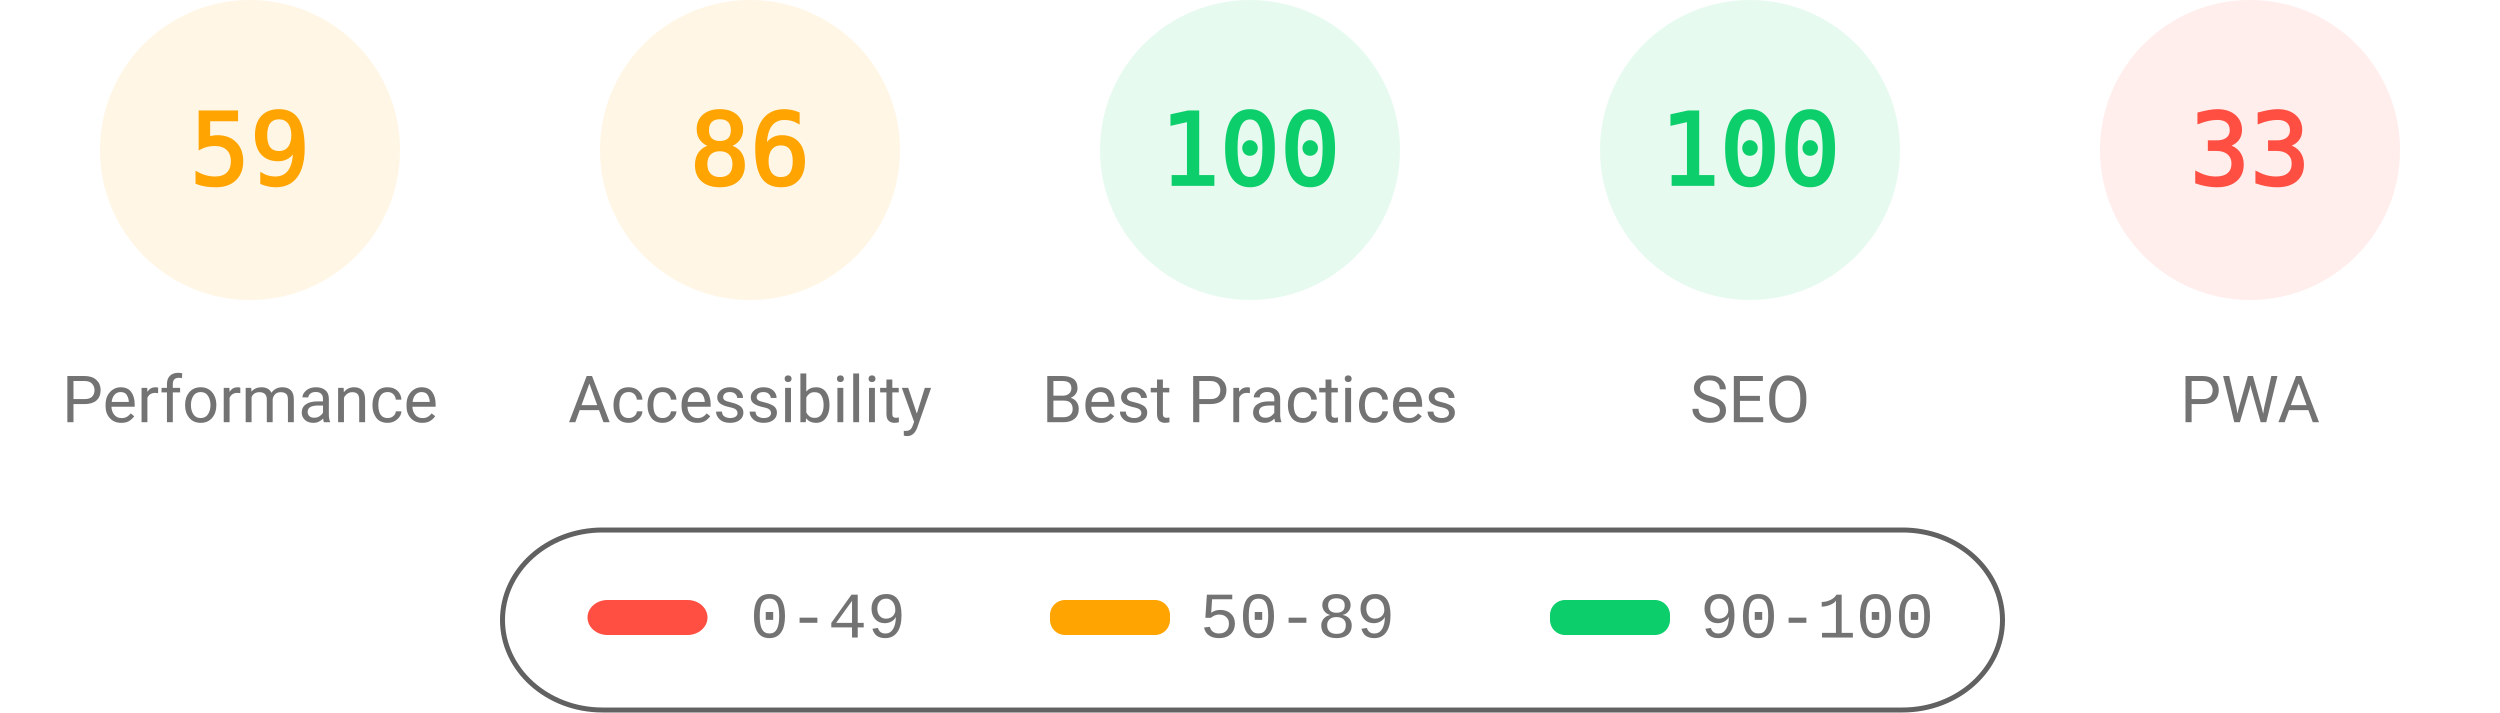
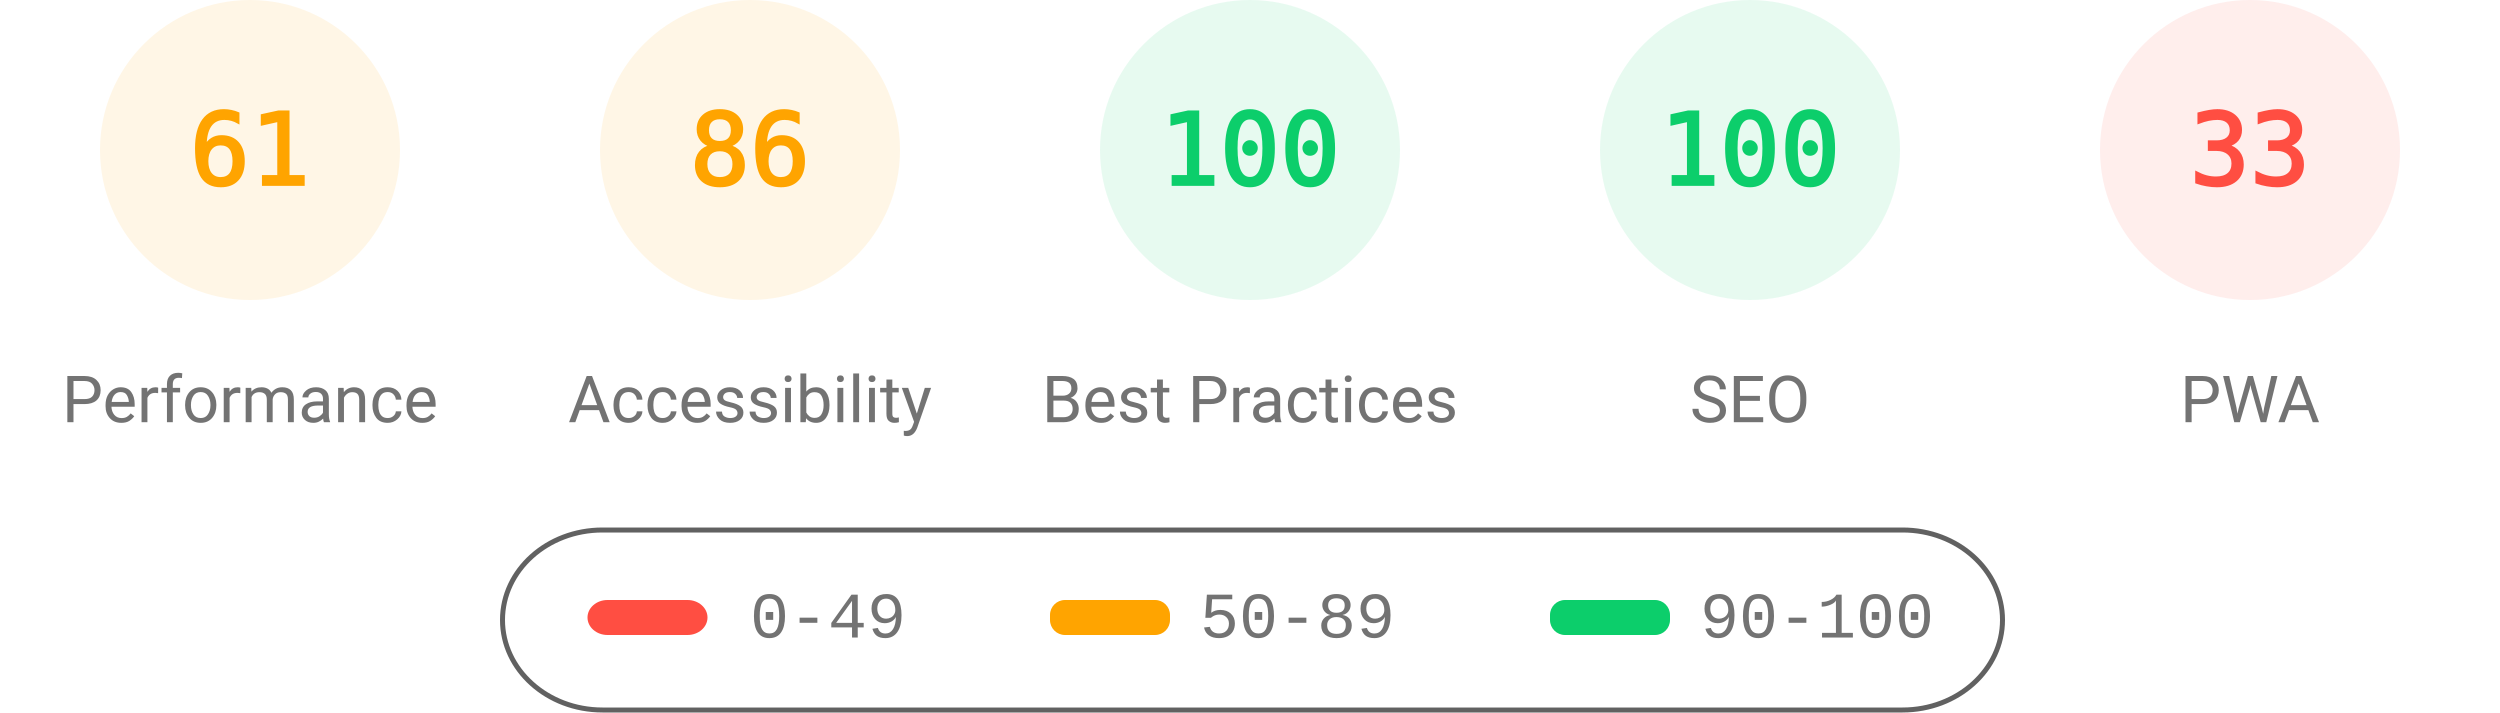
<svg xmlns="http://www.w3.org/2000/svg" fill="none" width="1000" height="285">
  <style>.gauge-base{opacity:.1}.gauge-arc{fill:none;animation-delay:250ms;stroke-linecap:round;transform:rotate(-90deg);transform-origin:100px 60px;animation:load-gauge 1s ease forwards}.guage-text{font-size:40px;font-family:monospace;text-align:center}.guage-red{color:#ff4e42;fill:#ff4e42;stroke:#ff4e42}.guage-orange{color:#ffa400;fill:#ffa400;stroke:#ffa400}.guage-green{color:#0cce6b;fill:#0cce6b;stroke:#0cce6b}.guage-undefined{color:#5c5c5c;fill:#5c5c5c;stroke:#5c5c5c}.guage-title{color:#737373;fill:#737373;stroke:none;font-size:26px;line-height:26px;font-family:Roboto,Halvetica,Arial,sans-serif}@keyframes load-gauge{from{stroke-dasharray:0 352.858}}</style>
  <svg class="guage-div guage-perf guage-orange" viewBox="0 0 200 200" width="200" height="200">
    <circle class="gauge-base" r="56" cx="100" cy="60" stroke-width="8" />
-     <circle class="gauge-arc guage-arc-1" r="56" cx="100" cy="60" stroke-width="8" style="stroke-dasharray:207.596,351.858" />
-     <text class="guage-text" x="100" y="60" alignment-baseline="central" dominant-baseline="central" text-anchor="middle">59</text>
+     <circle class="gauge-arc guage-arc-1" r="56" cx="100" cy="60" stroke-width="8" style="stroke-dasharray:214.633,351.858" />
+     <text class="guage-text" x="100" y="60" alignment-baseline="central" dominant-baseline="central" text-anchor="middle">61</text>
    <text class="guage-title" x="100" y="160" alignment-baseline="central" dominant-baseline="central" text-anchor="middle">Performance</text>
  </svg>
  <svg class="guage-div guage-acc guage-orange" viewBox="0 0 200 200" width="200" height="200" x="200">
    <circle class="gauge-base" r="56" cx="100" cy="60" stroke-width="8" />
    <circle class="gauge-arc guage-arc-2" r="56" cx="100" cy="60" stroke-width="8" style="stroke-dasharray:302.598,351.858" />
    <text class="guage-text" x="100" y="60" alignment-baseline="central" dominant-baseline="central" text-anchor="middle">86</text>
    <text class="guage-title" x="100" y="160" alignment-baseline="central" dominant-baseline="central" text-anchor="middle">Accessibility</text>
  </svg>
  <svg class="guage-div guage-best guage-green" viewBox="0 0 200 200" width="200" height="200" x="400">
    <circle class="gauge-base" r="56" cx="100" cy="60" stroke-width="8" />
    <circle class="gauge-arc guage-arc-3" r="56" cx="100" cy="60" stroke-width="8" style="stroke-dasharray:351.858,351.858" />
    <text class="guage-text" x="100" y="60" alignment-baseline="central" dominant-baseline="central" text-anchor="middle">100</text>
    <text class="guage-title" x="100" y="160" alignment-baseline="central" dominant-baseline="central" text-anchor="middle">Best Practices</text>
  </svg>
  <svg class="guage-div guage-seo guage-green" viewBox="0 0 200 200" width="200" height="200" x="600">
    <circle class="gauge-base" r="56" cx="100" cy="60" stroke-width="8" />
    <circle class="gauge-arc guage-arc-4" r="56" cx="100" cy="60" stroke-width="8" style="stroke-dasharray:351.858,351.858" />
    <text class="guage-text" x="100" y="60" alignment-baseline="central" dominant-baseline="central" text-anchor="middle">100</text>
    <text class="guage-title" x="100" y="160" alignment-baseline="central" dominant-baseline="central" text-anchor="middle">SEO</text>
  </svg>
  <svg class="guage-div guage-pwa guage-red" viewBox="0 0 200 200" width="200" height="200" x="800">
    <circle class="gauge-base" r="56" cx="100" cy="60" stroke-width="8" />
    <circle class="gauge-arc guage-arc-4" r="56" cx="100" cy="60" stroke-width="8" style="stroke-dasharray:116.113,351.858" />
    <text class="guage-text" x="100" y="60" alignment-baseline="central" dominant-baseline="central" text-anchor="middle">33</text>
    <text class="guage-title" x="100" y="160" alignment-baseline="central" dominant-baseline="central" text-anchor="middle">PWA</text>
  </svg>
  <svg width="604" height="76" x="200" y="210">
    <path fill="none" id="canvas_background" d="M-1-1h604v80H-1z" />
    <rect fill-opacity="0" stroke="#616161" stroke-width="2" rx="40" id="svg_2" height="72" width="600" y="2" x="1" fill="#000" />
    <rect stroke="#000" rx="8" id="svg_3" height="14" width="48" y="30" x="35" stroke-opacity="null" stroke-width="0" fill="#ff4e42" />
    <rect stroke="#000" rx="6" id="svg_4" height="14" width="48" y="30" x="220" stroke-opacity="null" stroke-width="0" fill="#ffa400" />
    <rect stroke="#000" rx="6" id="svg_5" height="14" width="48" y="30" x="420" stroke-opacity="null" stroke-width="0" fill="#0cce6b" />
    <text xml:space="preserve" text-anchor="start" font-family="'Courier New', Courier, monospace" font-size="26" id="svg_6" y="45" x="100" stroke-opacity="null" stroke-width="0" stroke="#000" fill="#737373">0-49</text>
    <text xml:space="preserve" text-anchor="start" font-family="'Courier New', Courier, monospace" font-size="26" id="svg_7" y="45" x="280" stroke-opacity="null" stroke-width="0" stroke="#000" fill="#737373">50-89</text>
    <text xml:space="preserve" text-anchor="start" font-family="'Courier New', Courier, monospace" font-size="26" id="svg_8" y="45" x="480" stroke-opacity="null" stroke-width="0" stroke="#000" fill="#737373">90-100</text>
  </svg>
</svg>
